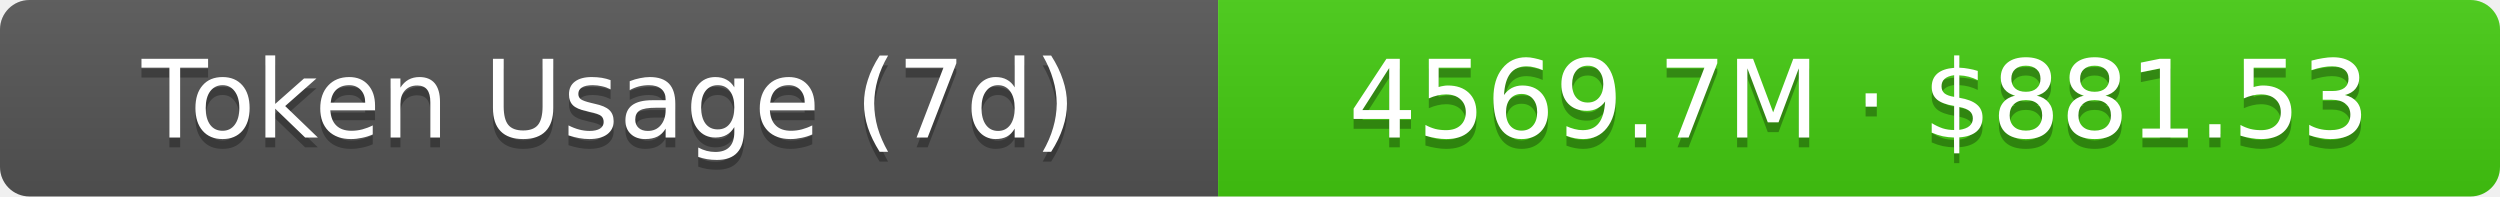
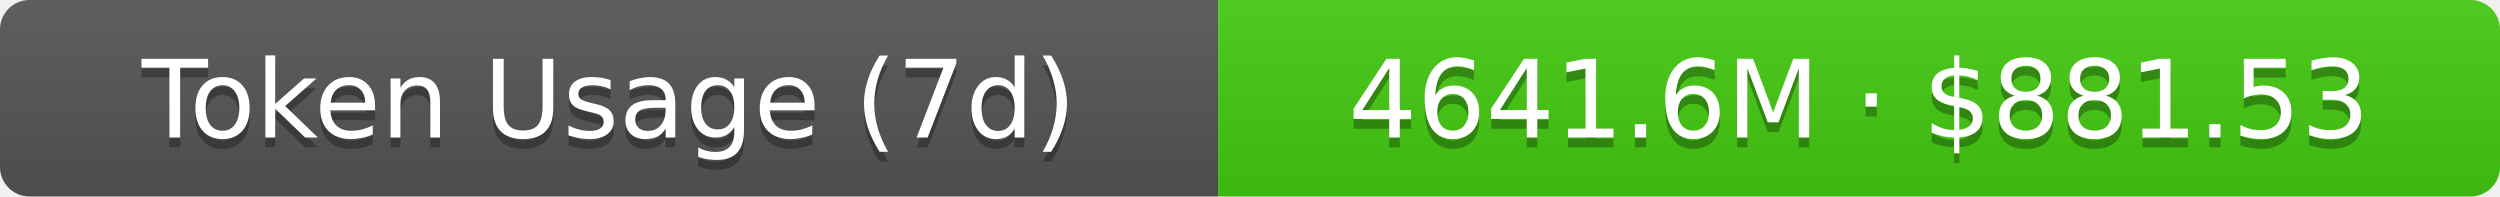
- <svg xmlns="http://www.w3.org/2000/svg" width="254.5" height="20" role="img" aria-label="Token Usage (7d): 4569.7M · $881.53">
+ <svg xmlns="http://www.w3.org/2000/svg" width="254.5" height="20" role="img" aria-label="Token Usage (7d): 4641.6M · $881.53">
  <linearGradient id="s" x2="0" y2="100%">
    <stop offset="0" stop-color="#bbb" stop-opacity=".1" />
    <stop offset="1" stop-opacity=".1" />
  </linearGradient>
  <clipPath id="r">
    <rect width="254.5" height="20" rx="3" fill="#fff" />
  </clipPath>
  <g clip-path="url(#r)">
    <rect width="124" height="20" fill="#555" />
    <rect x="124" width="130.5" height="20" fill="#4c1" />
    <rect width="254.5" height="20" fill="url(#s)" />
  </g>
  <g fill="#fff" text-anchor="middle" font-family="Verdana,Geneva,DejaVu Sans,sans-serif" text-rendering="geometricPrecision" font-size="11">
    <text aria-hidden="true" x="62" y="15" fill="#010101" fill-opacity=".3">Token Usage (7d)</text>
    <text x="62" y="14">Token Usage (7d)</text>
-     <text aria-hidden="true" x="189.25" y="15" fill="#010101" fill-opacity=".3">4569.7M · $881.53</text>
-     <text x="189.25" y="14">4569.7M · $881.53</text>
+     <text aria-hidden="true" x="189.25" y="15" fill="#010101" fill-opacity=".3">4641.6M · $881.53</text>
+     <text x="189.25" y="14">4641.6M · $881.53</text>
  </g>
</svg>
